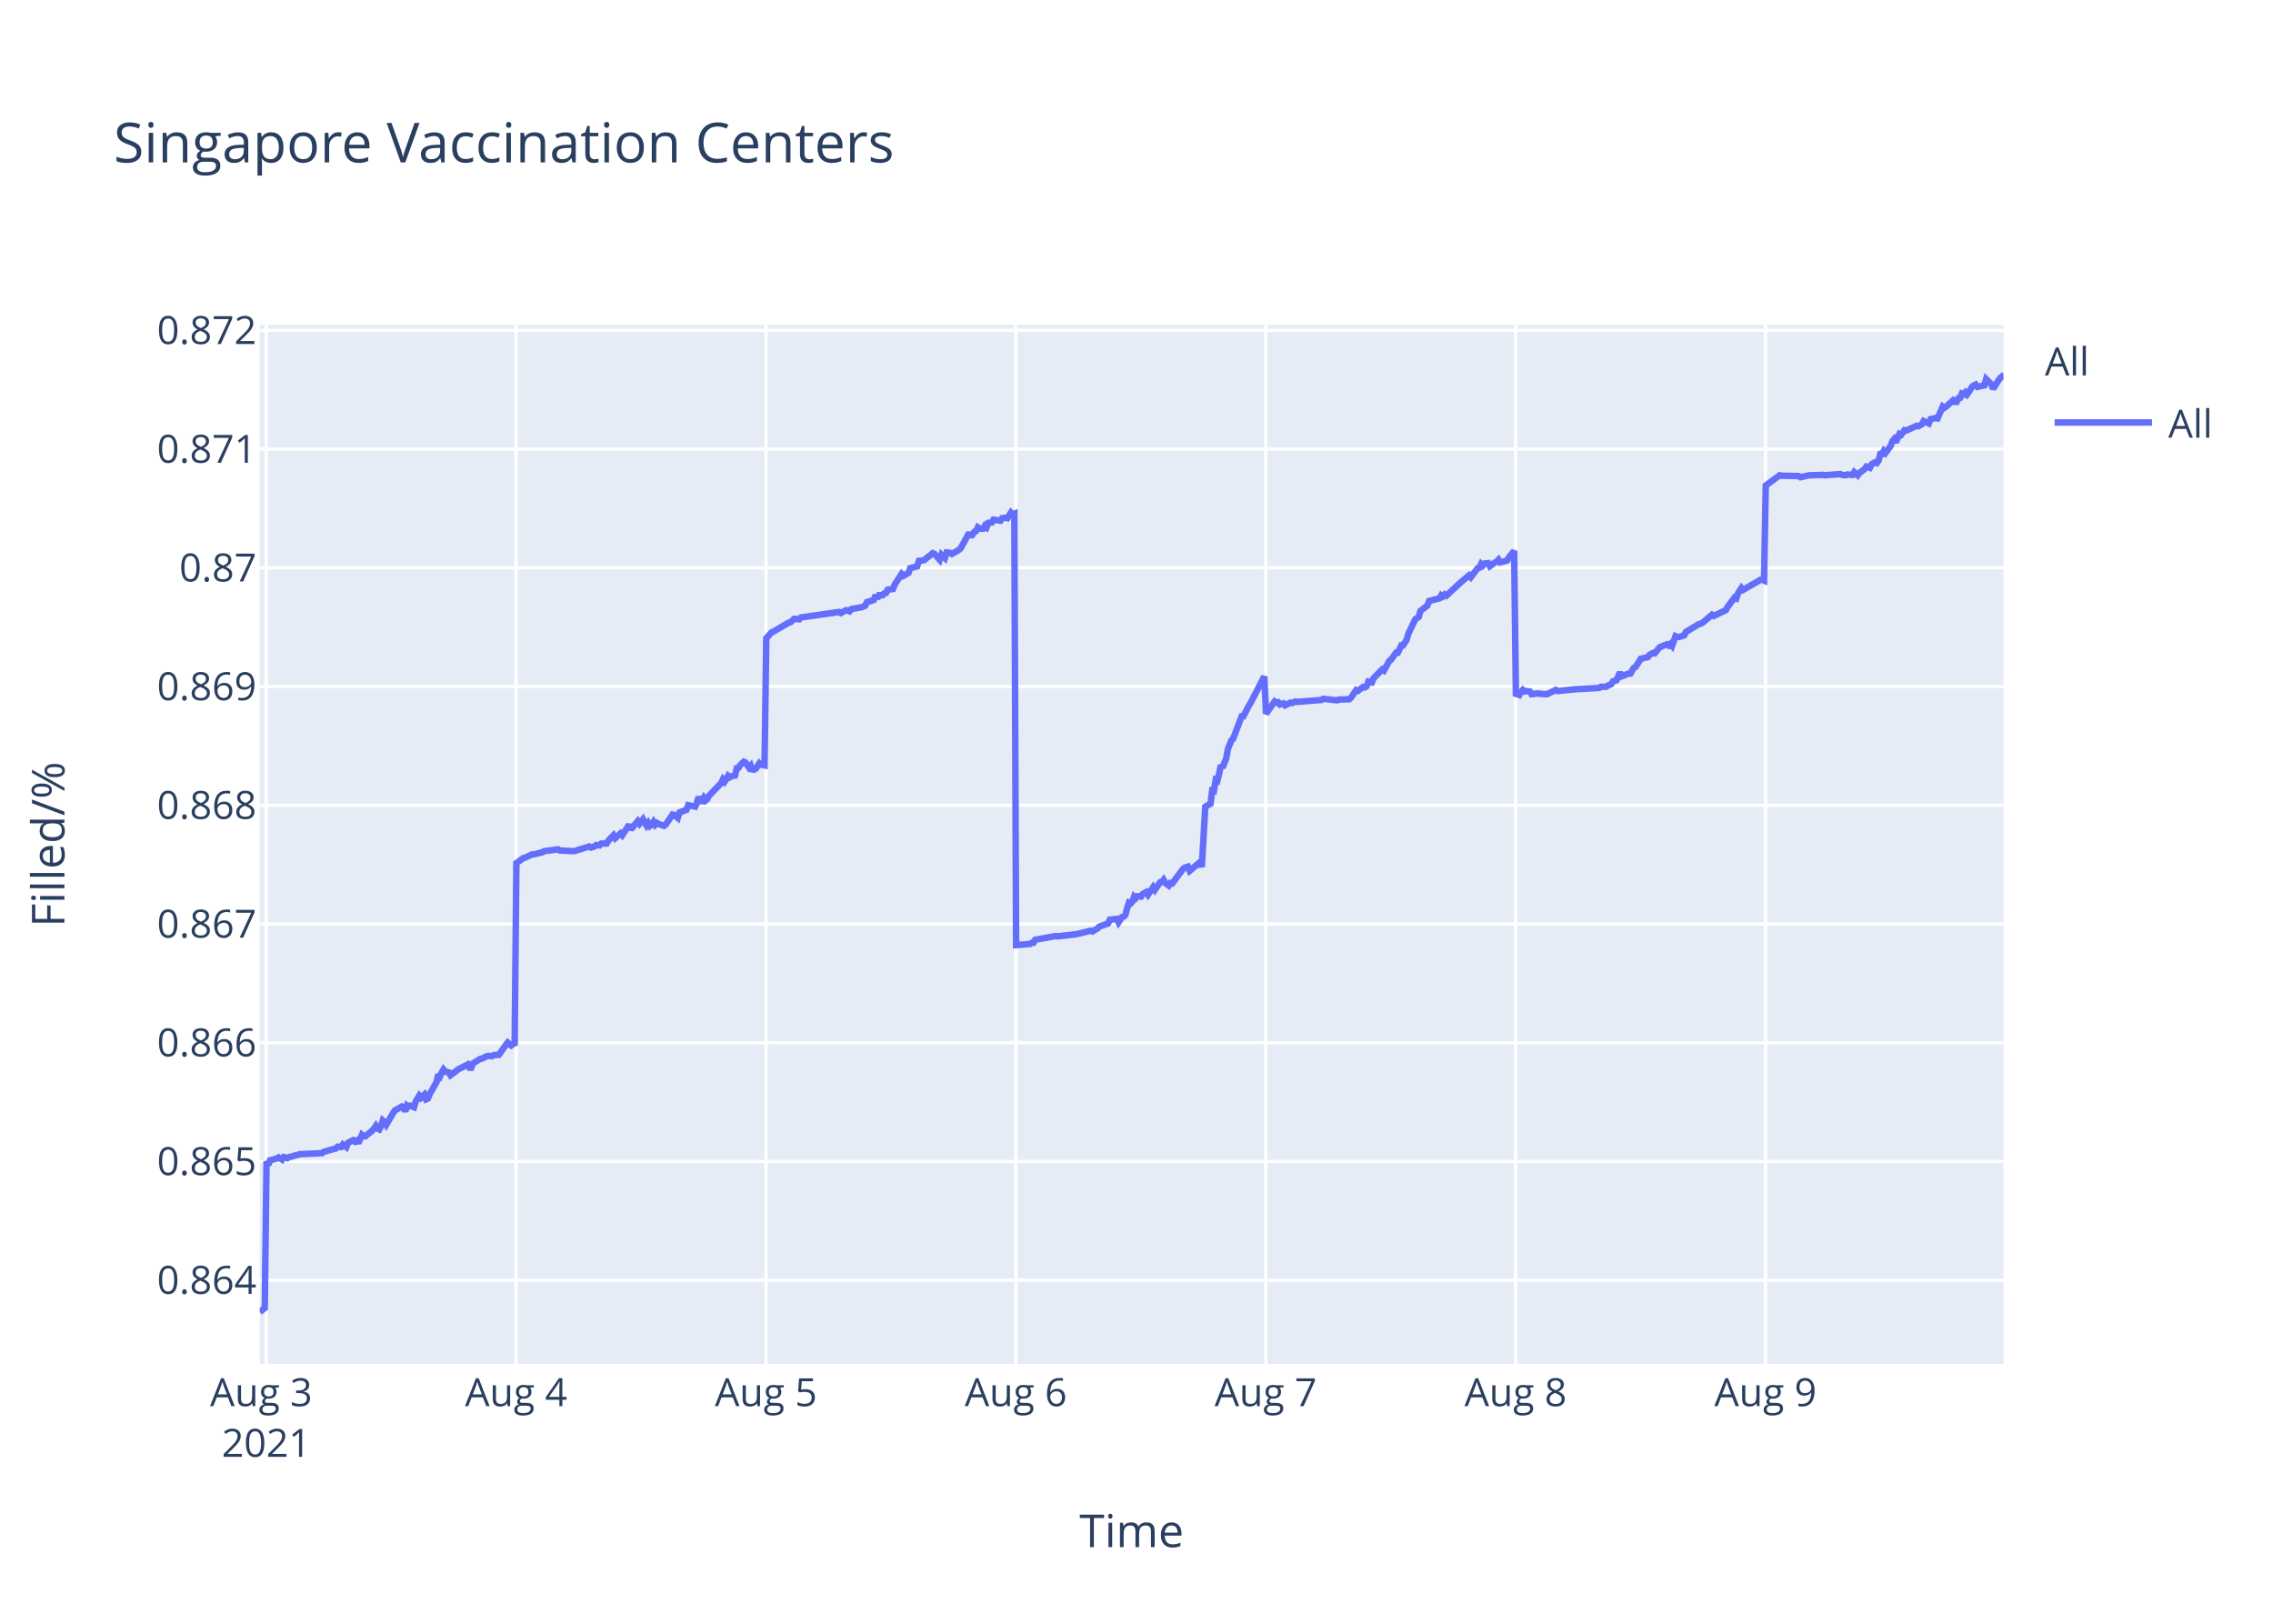
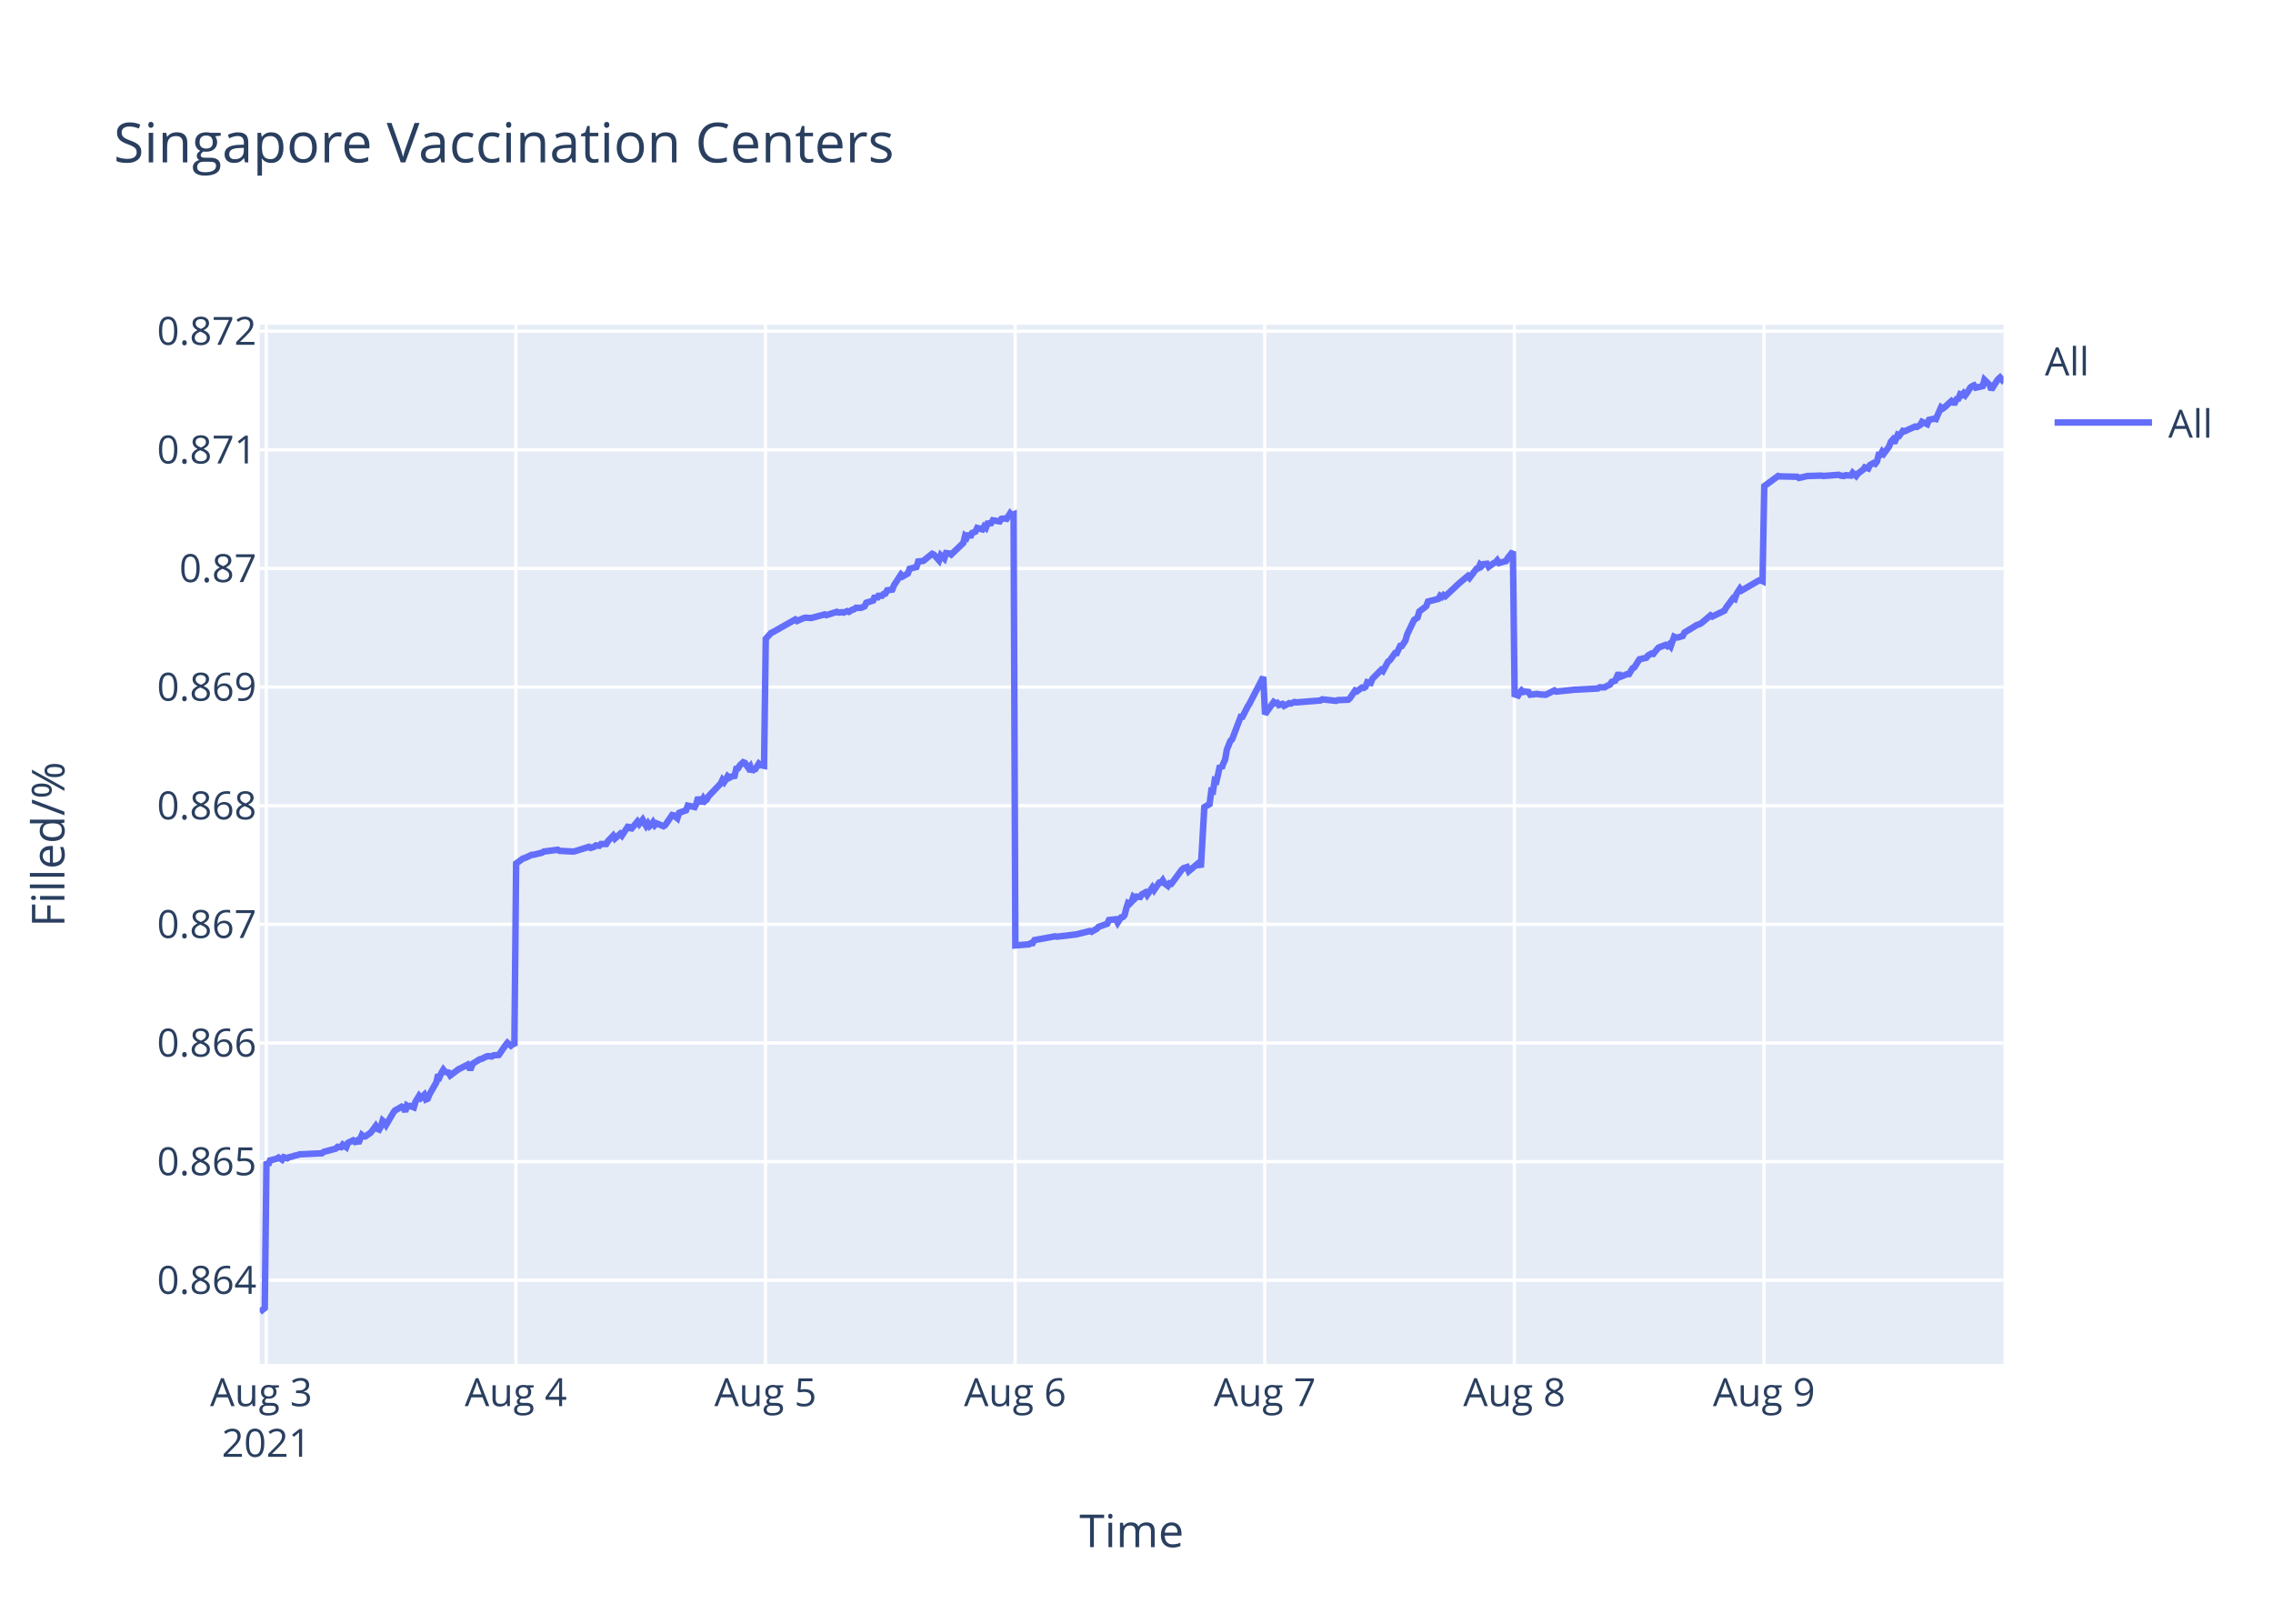
<svg xmlns="http://www.w3.org/2000/svg" class="main-svg" width="700" height="500" style="" viewBox="0 0 700 500">
  <rect x="0" y="0" width="700" height="500" style="fill: rgb(255, 255, 255); fill-opacity: 1;" />
-   <defs id="defs-b79e3f">
+   <defs id="defs-101308">
    <g class="clips">
-       <clipPath id="clipb79e3fxyplot" class="plotclip">
+       <clipPath id="clip101308xyplot" class="plotclip">
        <rect width="537" height="320" />
      </clipPath>
-       <clipPath class="axesclip" id="clipb79e3fx">
+       <clipPath class="axesclip" id="clip101308x">
        <rect x="80" y="0" width="537" height="500" />
      </clipPath>
-       <clipPath class="axesclip" id="clipb79e3fy">
+       <clipPath class="axesclip" id="clip101308y">
        <rect x="0" y="100" width="700" height="320" />
      </clipPath>
-       <clipPath class="axesclip" id="clipb79e3fxy">
+       <clipPath class="axesclip" id="clip101308xy">
        <rect x="80" y="100" width="537" height="320" />
      </clipPath>
    </g>
    <g class="gradients" />
  </defs>
  <g class="bglayer">
    <rect class="bg" x="80" y="100" width="537" height="320" style="fill: rgb(229, 236, 246); fill-opacity: 1; stroke-width: 0;" />
  </g>
  <g class="layer-below">
    <g class="imagelayer" />
    <g class="shapelayer" />
  </g>
  <g class="cartesianlayer">
    <g class="subplot xy">
      <g class="layer-subplot">
        <g class="shapelayer" />
        <g class="imagelayer" />
      </g>
      <g class="gridlayer">
        <g class="x">
-           <path class="xgrid crisp" transform="translate(82,0)" d="M0,100v320" style="stroke: rgb(255, 255, 255); stroke-opacity: 1; stroke-width: 1px;" />
-           <path class="xgrid crisp" transform="translate(158.95,0)" d="M0,100v320" style="stroke: rgb(255, 255, 255); stroke-opacity: 1; stroke-width: 1px;" />
-           <path class="xgrid crisp" transform="translate(235.9,0)" d="M0,100v320" style="stroke: rgb(255, 255, 255); stroke-opacity: 1; stroke-width: 1px;" />
-           <path class="xgrid crisp" transform="translate(312.85,0)" d="M0,100v320" style="stroke: rgb(255, 255, 255); stroke-opacity: 1; stroke-width: 1px;" />
-           <path class="xgrid crisp" transform="translate(389.8,0)" d="M0,100v320" style="stroke: rgb(255, 255, 255); stroke-opacity: 1; stroke-width: 1px;" />
-           <path class="xgrid crisp" transform="translate(466.76,0)" d="M0,100v320" style="stroke: rgb(255, 255, 255); stroke-opacity: 1; stroke-width: 1px;" />
-           <path class="xgrid crisp" transform="translate(543.71,0)" d="M0,100v320" style="stroke: rgb(255, 255, 255); stroke-opacity: 1; stroke-width: 1px;" />
+           <path class="xgrid crisp" transform="translate(81.99,0)" d="M0,100v320" style="stroke: rgb(255, 255, 255); stroke-opacity: 1; stroke-width: 1px;" />
+           <path class="xgrid crisp" transform="translate(158.87,0)" d="M0,100v320" style="stroke: rgb(255, 255, 255); stroke-opacity: 1; stroke-width: 1px;" />
+           <path class="xgrid crisp" transform="translate(235.74,0)" d="M0,100v320" style="stroke: rgb(255, 255, 255); stroke-opacity: 1; stroke-width: 1px;" />
+           <path class="xgrid crisp" transform="translate(312.62,0)" d="M0,100v320" style="stroke: rgb(255, 255, 255); stroke-opacity: 1; stroke-width: 1px;" />
+           <path class="xgrid crisp" transform="translate(389.5,0)" d="M0,100v320" style="stroke: rgb(255, 255, 255); stroke-opacity: 1; stroke-width: 1px;" />
+           <path class="xgrid crisp" transform="translate(466.37,0)" d="M0,100v320" style="stroke: rgb(255, 255, 255); stroke-opacity: 1; stroke-width: 1px;" />
+           <path class="xgrid crisp" transform="translate(543.25,0)" d="M0,100v320" style="stroke: rgb(255, 255, 255); stroke-opacity: 1; stroke-width: 1px;" />
        </g>
        <g class="y">
-           <path class="ygrid crisp" transform="translate(0,394.21)" d="M80,0h537" style="stroke: rgb(255, 255, 255); stroke-opacity: 1; stroke-width: 1px;" />
-           <path class="ygrid crisp" transform="translate(0,357.65)" d="M80,0h537" style="stroke: rgb(255, 255, 255); stroke-opacity: 1; stroke-width: 1px;" />
-           <path class="ygrid crisp" transform="translate(0,321.09)" d="M80,0h537" style="stroke: rgb(255, 255, 255); stroke-opacity: 1; stroke-width: 1px;" />
-           <path class="ygrid crisp" transform="translate(0,284.53)" d="M80,0h537" style="stroke: rgb(255, 255, 255); stroke-opacity: 1; stroke-width: 1px;" />
-           <path class="ygrid crisp" transform="translate(0,247.97)" d="M80,0h537" style="stroke: rgb(255, 255, 255); stroke-opacity: 1; stroke-width: 1px;" />
-           <path class="ygrid crisp" transform="translate(0,211.41)" d="M80,0h537" style="stroke: rgb(255, 255, 255); stroke-opacity: 1; stroke-width: 1px;" />
-           <path class="ygrid crisp" transform="translate(0,174.85)" d="M80,0h537" style="stroke: rgb(255, 255, 255); stroke-opacity: 1; stroke-width: 1px;" />
-           <path class="ygrid crisp" transform="translate(0,138.29)" d="M80,0h537" style="stroke: rgb(255, 255, 255); stroke-opacity: 1; stroke-width: 1px;" />
-           <path class="ygrid crisp" transform="translate(0,101.73)" d="M80,0h537" style="stroke: rgb(255, 255, 255); stroke-opacity: 1; stroke-width: 1px;" />
+           <path class="ygrid crisp" transform="translate(0,394.22)" d="M80,0h537" style="stroke: rgb(255, 255, 255); stroke-opacity: 1; stroke-width: 1px;" />
+           <path class="ygrid crisp" transform="translate(0,357.69)" d="M80,0h537" style="stroke: rgb(255, 255, 255); stroke-opacity: 1; stroke-width: 1px;" />
+           <path class="ygrid crisp" transform="translate(0,321.16)" d="M80,0h537" style="stroke: rgb(255, 255, 255); stroke-opacity: 1; stroke-width: 1px;" />
+           <path class="ygrid crisp" transform="translate(0,284.63)" d="M80,0h537" style="stroke: rgb(255, 255, 255); stroke-opacity: 1; stroke-width: 1px;" />
+           <path class="ygrid crisp" transform="translate(0,248.1)" d="M80,0h537" style="stroke: rgb(255, 255, 255); stroke-opacity: 1; stroke-width: 1px;" />
+           <path class="ygrid crisp" transform="translate(0,211.57)" d="M80,0h537" style="stroke: rgb(255, 255, 255); stroke-opacity: 1; stroke-width: 1px;" />
+           <path class="ygrid crisp" transform="translate(0,175.04)" d="M80,0h537" style="stroke: rgb(255, 255, 255); stroke-opacity: 1; stroke-width: 1px;" />
+           <path class="ygrid crisp" transform="translate(0,138.51)" d="M80,0h537" style="stroke: rgb(255, 255, 255); stroke-opacity: 1; stroke-width: 1px;" />
+           <path class="ygrid crisp" transform="translate(0,101.98)" d="M80,0h537" style="stroke: rgb(255, 255, 255); stroke-opacity: 1; stroke-width: 1px;" />
        </g>
      </g>
      <g class="zerolinelayer" />
      <path class="xlines-below" />
      <path class="ylines-below" />
      <g class="overlines-below" />
      <g class="xaxislayer-below" />
      <g class="yaxislayer-below" />
      <g class="overaxes-below" />
-       <g class="plot" transform="translate(80,100)" clip-path="url('#clipb79e3fxyplot')">
+       <g class="plot" transform="translate(80,100)" clip-path="url('#clip101308xyplot')">
        <g class="scatterlayer mlayer">
-           <g class="trace scatter tracecb01bf" style="stroke-miterlimit: 2; opacity: 1;">
+           <g class="trace scatter tracefeec29" style="stroke-miterlimit: 2; opacity: 1;">
            <g class="fills" />
            <g class="errorbars" />
            <g class="lines">
-               <path class="js-line" d="M0,304L1.54,302.79L2.08,257.63L2.61,258.74L3.14,257.3L5.28,256.75L5.81,256.41L6.89,257.08L7.42,256.3L8.49,256.64L9.02,256.3L10.09,256.08L10.62,255.86L11.69,255.64L12.23,255.42L19.17,255.09L19.71,254.65L23.45,253.65L23.98,253.1L25.05,253.21L25.59,252.43L26.66,253.21L27.19,251.88L28.79,251.11L29.33,251.55L29.86,251.22L30.4,251.99L31.47,249.45L32,249.89L32.53,249.89L34.67,248.12L35.21,247.46L35.74,246.69L36.28,247.57L36.81,247.79L37.34,246.8L37.88,245.03L38.41,245.47L38.95,246.35L41.08,242.71L41.62,241.93L43.22,241.05L43.75,240.72L44.29,240.94L44.82,242.26L45.36,240.39L45.89,240.72L46.43,240.5L47.5,240.94L48.03,239.17L49.1,237.4L49.64,238.06L50.7,237.07L51.24,238.51L51.77,238.28L52.31,236.96L54.44,233.2L54.98,230.88L55.51,231.43L56.05,230.21L56.58,229.33L57.12,229.99L58.18,230.21L58.72,231.1L61.39,229.11L61.93,228.89L64.06,227.78L64.6,228.78L65.13,228.78L65.66,227.45L67.81,226.12L68.34,226.01L69.94,225.24L70.47,225.13L71.54,225.24L72.08,224.91L73.68,224.8L74.21,224.02L75.82,221.7L76.36,221.04L77.42,221.92L77.96,221.48L78.49,221.92L79.03,165.78L81.17,164.22L81.7,164.11L83.84,163.1L84.37,163.1L87.04,162.44L87.58,162.1L91.85,161.54L92.39,161.88L96.66,162.1L97.19,161.99L101.47,160.65L102,160.99L103.07,160.65L103.61,160.21L104.67,160.32L105.21,159.76L106.81,159.76L107.35,158.87L108.95,157.2L109.48,158.09L111.09,156.64L111.62,157.2L113.76,153.96L114.29,155.41L116.43,152.85L116.97,153.63L118.03,152.29L118.57,153.29L119.1,154.19L119.64,153.41L120.17,154.3L120.71,153.85L121.24,153.07L121.77,153.96L122.31,153.41L122.84,153.74L124.45,154.3L124.98,153.96L127.13,150.84L127.66,150.95L128.73,151.84L129.27,150.17L131.4,149.39L131.94,147.94L134.08,148.39L134.61,147.27L135.14,145.38L135.68,146.72L136.22,146.72L136.75,145.71L137.28,146.49L137.81,146.05L138.35,145.04L142.09,141.14L142.63,140.03L143.16,140.7L143.69,139.92L144.23,138.91L144.76,139.36L145.3,139.03L146.37,138.8L146.9,136.57L147.43,136.46L147.97,135.57L149.04,134.57L149.57,134.79L150.64,136.35L151.18,135.79L151.71,137.46L152.24,136.8L152.78,136.68L153.85,135.01L154.38,135.46L155.45,135.68L155.99,96.54L157.59,94.74L158.12,94.52L162.93,91.71L163.47,91.6L164.53,90.58L165.07,90.58L166.14,90.7L166.67,90.13L178.43,88.45L178.96,88.79L180.56,87.89L181.1,88L181.64,88.22L182.16,87.55L185.37,86.99L186.44,86.54L186.98,85.41L188.04,85.08L189.11,84.74L189.65,83.28L190.18,84.29L190.72,83.28L191.79,83.28L192.32,82.71L192.86,82.6L193.39,81.59L194.99,81.37L195.53,80.02L197.65,76.76L198.18,77.32L199.78,76.42L200.32,74.96L202.46,74.4L202.99,72.71L204.06,72.6L204.59,72.48L207.26,70.35L207.8,70.57L209.4,72.37L209.94,70.8L211.01,71.81L211.55,70.12L212.61,70.24L213.15,70.57L215.28,69.34L215.81,68.89L218.49,64.05L219.02,65.29L220.09,63.72L220.63,63.49L221.16,62.37L221.69,62.7L222.23,62.82L222.76,62.82L223.29,61.92L223.83,62.37L224.37,61.02L225.43,60.9L225.97,60.01L228.11,60.34L228.64,59.56L229.71,59.44L230.25,59.56L231.32,57.87L231.85,58.43L232.38,58.21L232.92,191.02L237.19,190.67L237.73,190.32L238.26,190.32L238.8,189.39L245.21,188.22L245.74,188.34L251.62,187.64L252.16,187.52L255.9,186.59L256.43,186.82L258.03,185.89L258.57,185.31L261.24,184.37L261.77,183.21L263.93,182.97L264.46,184.02L265.53,182.39L266.06,182.27L266.6,181.69L267.13,179.59L267.67,177.96L268.2,178.19L268.74,177.61L269.27,176.09L269.81,176.56L270.34,175.97L271.41,176.09L271.94,175.27L273.01,174.69L273.55,175.5L275.15,173.17L275.68,173.99L277.29,171.65L277.82,171.65L278.36,170.95L278.89,171.89L279.96,172.7L280.49,171.89L281.03,172L281.57,171.3L284.24,167.69L284.77,167.22L285.84,166.87L286.37,168.15L289.58,165.47L290.11,166.99L291.18,148.43L291.72,148.08L292.79,147.5L293.32,143.42L293.85,143.53L294.39,140.15L294.92,140.38L295.46,138.17L295.99,135.6L296.53,136.42L297.06,134.9L297.59,133.73L298.13,130.7L299.2,128.01L299.73,127.55L302.4,120.55L302.94,120.55L304.54,117.4L305.08,116.58L309.35,108.29L309.89,119.78L312.56,116.01L313.1,116.37L313.63,116.25L314.16,116.95L315.23,116.6L315.77,117.19L317.37,116.37L317.9,116.48L318.97,116.01L319.51,116.13L326.98,115.54L327.52,115.19L331.8,115.66L332.33,115.42L335.54,115.31L336.07,114.84L337.67,112.48L338.21,112.72L339.81,111.54L340.34,111.66L340.88,111.31L341.41,109.89L342.48,110.13L343.02,108.83L345.69,106.13L346.22,106.48L347.83,103.54L348.36,103.19L349.96,100.95L350.5,100.95L351.57,98.71L352.1,98.71L353.17,97.07L353.71,95.18L355.84,90.71L356.38,90.36L356.91,90L357.45,88.12L359.59,86.47L360.12,85.06L363.33,84.24L363.86,83.3L364.39,83.65L364.93,83.06L365.46,83.41L369.74,79.41L372.41,77.18L372.94,77.76L375.08,74.94L375.62,74.82L376.15,73.64L376.69,74.12L377.22,73.53L378.29,73.41L378.82,74.35L380.43,73.17L380.96,72.94L381.5,72.35L382.03,73.17L384.17,72.59L384.7,71.64L386.3,69.64L386.84,113.64L387.91,114L388.44,113.04L388.97,112.44L389.51,112.92L390.06,112.8L391.11,112.92L391.65,113.76L393.79,113.52L394.32,113.64L395.92,113.76L396.46,113.76L399.13,112.44L399.67,112.8L405.54,112.2L406.08,112.2L412.49,111.84L413.02,111.48L414.63,111.48L415.16,111.12L416.23,110.65L416.76,109.81L417.83,109.45L418.37,108.25L418.9,107.05L419.44,108.25L421.57,107.41L422.11,107.41L423.18,105.61L423.71,105.37L425.31,102.85L425.85,102.73L427.45,102.37L427.98,101.65L429.05,101.06L429.59,101.17L430.66,99.86L431.19,99.26L433.33,98.42L433.87,98.78L434.4,98.3L434.93,98.9L436,95.9L436.54,96.14L437.07,96.14L438.67,95.66L439.21,94.58L442.41,92.66L442.95,92.3L444.02,91.94L444.55,91.58L447.22,89.31L447.76,89.67L451.5,87.87L452.03,86.91L453.64,84.75L454.17,84.03L454.71,84.27L455.24,82.71L456.31,81.04L456.84,81.63L462.19,78.52L462.72,78.52L463.26,78.76L463.79,49.5L468.07,46.35L468.6,46.47L473.95,46.6L474.48,46.96L477.15,46.35L477.68,46.35L481.43,46.23L481.96,46.35L486.78,45.99L487.31,46.23L488.37,46.35L488.91,46.11L490.51,46.23L491.04,45.39L492.11,46.35L492.65,45.63L494.25,44.42L494.79,43.69L495.85,44.06L496.39,42.97L497.45,42.36L497.99,42.6L498.52,41.88L499.06,39.82L499.59,39.82L500.13,38.86L500.66,39.46L501.2,38.73L502.27,37.28L502.8,35.83L503.33,35.23L503.87,36.2L504.94,33.66L505.47,33.9L506.54,32.45L507.08,32.57L510.28,31.12L510.82,31.24L511.89,30.63L512.42,29.67L514.02,30.39L514.56,29.06L516.16,28.7L516.7,28.82L518.3,25.19L518.83,25.55L519.37,25.19L521.5,23.26L522.04,23.74L522.57,23.74L523.11,22.65L523.64,22.53L524.18,21.2L524.71,21.44L525.25,20.84L525.78,21.44L526.31,20.72L527.38,19.02L527.92,18.66L528.45,18.42L528.99,19.14L531.12,18.66L531.66,16.73L533.26,18.3L533.8,19.75L535.4,17.21L535.93,16.48L536.47,16L537,16.6" style="vector-effect: non-scaling-stroke; fill: none; stroke: rgb(99, 110, 250); stroke-opacity: 1; stroke-width: 2px; opacity: 1;" />
+               <path class="js-line" d="M0,304L1.54,302.8L2.07,257.67L2.61,258.77L3.14,257.34L5.28,256.79L5.81,256.45L6.88,257.12L7.41,256.34L8.48,256.68L9.01,256.34L10.08,256.12L10.61,255.9L11.68,255.68L12.22,255.46L19.15,255.13L19.69,254.69L23.43,253.69L23.96,253.14L25.03,253.25L25.56,252.48L26.63,253.25L27.16,251.93L28.76,251.15L29.3,251.59L29.83,251.26L30.37,252.04L31.44,249.5L31.97,249.94L32.5,249.94L34.1,248.83L34.64,248.17L35.71,246.73L36.24,247.62L36.77,247.84L37.31,246.84L37.84,245.08L38.37,245.52L38.91,246.4L41.04,242.76L41.58,241.98L43.18,241.1L43.71,240.77L44.25,240.99L44.78,242.32L45.31,240.44L45.85,240.77L46.38,240.55L47.45,240.99L47.98,239.22L49.05,237.46L49.59,238.12L50.65,237.12L51.19,238.56L51.72,238.34L52.25,237.01L54.39,233.26L54.92,230.94L55.46,231.49L55.99,230.28L56.53,229.39L57.06,230.06L58.13,230.28L58.66,231.16L61.33,229.17L61.86,228.95L64,227.85L64.54,228.84L65.07,228.84L65.6,227.52L67.74,226.19L68.27,226.08L69.87,225.31L70.4,225.2L71.47,225.31L72.01,224.97L73.61,224.86L74.14,224.09L75.74,221.77L76.28,221.11L77.34,221.99L77.88,221.55L78.41,221.99L78.95,165.9L81.08,164.34L81.62,164.22L83.75,163.22L84.29,163.22L86.95,162.55L87.49,162.22L91.76,161.66L92.3,162L96.56,162.22L97.1,162.11L101.37,160.77L101.9,161.11L102.97,160.77L103.5,160.33L104.57,160.44L105.1,159.88L106.71,159.88L107.24,158.99L108.84,157.32L109.38,158.21L110.98,156.76L111.51,157.32L113.65,154.09L114.18,155.54L116.31,152.98L116.85,153.75L117.92,152.42L118.45,153.42L118.98,154.31L119.52,153.53L120.05,154.42L120.59,153.98L121.12,153.2L121.65,154.09L122.19,153.53L124.32,154.42L124.86,154.09L127,150.97L127.53,151.08L128.6,151.97L129.14,150.3L131.27,149.52L131.81,148.07L133.94,148.52L134.48,147.41L135.01,145.51L135.54,146.85L136.08,146.85L136.61,145.85L137.14,146.63L137.68,146.18L138.21,145.18L141.95,141.28L142.48,140.17L143.02,140.83L143.55,140.05L144.08,139.05L144.62,139.5L145.15,139.16L146.22,138.94L146.75,136.71L147.29,136.6L147.82,135.71L148.89,134.71L149.42,134.93L150.49,136.49L151.02,135.93L151.56,137.6L152.09,136.94L152.63,136.82L153.69,135.15L154.23,135.6L155.3,135.82L155.83,96.72L157.43,94.92L157.96,94.69L164.91,90.76L165.44,91.21L167.58,90.31L168.11,90.2L169.71,90.31L170.24,90.2L173.98,89.19L174.51,89.42L177.71,88.4L178.25,88.63L179.32,88.52L179.85,88.63L180.92,88.18L181.45,88.4L182.52,87.73L183.05,87.62L183.59,87.17L185.19,87.17L186.25,86.72L186.79,85.6L188.92,84.92L189.46,83.46L189.99,84.47L190.53,83.46L191.6,83.46L192.13,82.9L192.66,82.79L193.2,81.78L194.8,81.55L195.33,80.2L197.45,76.95L197.98,77.51L199.58,76.61L200.12,75.15L202.25,74.59L202.78,72.9L203.85,72.79L204.39,72.68L207.06,70.54L207.59,70.77L209.19,72.57L209.73,70.99L210.8,72L211.34,70.32L212.4,70.43L212.93,70.77L216.67,67.17L217.2,65.04L217.74,65.49L218.27,64.25L218.8,65.49L219.34,64.14L220.41,63.69L220.94,62.57L222.54,63.02L223.07,62.12L223.61,62.57L224.14,61.22L225.21,61.11L225.74,60.21L227.88,60.55L228.41,59.76L229.48,59.65L230.02,59.76L231.08,58.08L231.61,58.64L232.15,58.41L232.69,191.12L236.96,190.77L237.49,190.42L238.02,190.42L238.56,189.49L244.96,188.32L245.5,188.44L251.37,187.74L251.9,187.62L255.64,186.69L256.17,186.92L257.77,185.99L258.31,185.41L260.98,184.47L261.51,183.31L263.66,183.07L264.2,184.12L265.27,182.49L265.8,182.37L266.33,181.79L266.87,179.69L267.4,178.06L267.93,178.29L268.47,177.71L269,176.2L269.54,176.66L270.07,176.08L271.14,176.2L271.67,175.38L272.74,174.8L273.27,175.61L274.88,173.28L275.41,174.1L277.01,171.77L277.55,171.77L278.08,171.07L278.61,172L279.68,172.81L280.21,172L280.75,172.12L281.28,171.42L283.95,167.8L284.48,167.34L285.55,166.99L286.09,168.27L289.29,165.59L289.82,167.1L290.89,148.56L291.43,148.21L292.49,147.63L293.03,143.55L293.56,143.67L294.09,140.29L294.63,140.52L295.16,138.3L295.7,135.74L296.23,136.56L296.76,135.04L297.3,133.87L297.83,130.84L298.9,128.16L299.43,127.7L302.1,120.7L302.64,120.7L304.24,117.55L304.77,116.74L309.04,108.46L309.58,119.93L312.25,116.17L312.78,116.52L313.32,116.41L313.85,117.11L314.92,116.76L315.45,117.35L317.05,116.52L317.58,116.64L318.65,116.17L319.19,116.29L326.66,115.7L327.2,115.35L331.47,115.82L332,115.58L335.2,115.47L335.73,115L337.34,112.64L337.87,112.88L339.47,111.7L340.01,111.82L340.54,111.47L341.07,110.06L342.14,110.29L342.67,109L345.35,106.29L345.88,106.65L347.48,103.71L348.01,103.35L349.62,101.12L350.15,101.12L351.22,98.88L351.75,98.88L352.82,97.24L353.35,95.36L355.49,90.89L356.02,90.54L356.55,90.18L357.09,88.3L359.23,86.66L359.76,85.24L362.96,84.42L363.5,83.48L364.03,83.83L364.56,83.25L365.1,83.6L369.37,79.6L372.04,77.37L372.57,77.95L374.71,75.13L375.24,75.01L375.78,73.84L376.31,74.31L376.84,73.72L377.91,73.6L378.45,74.54L380.05,73.37L380.58,73.13L381.11,72.54L381.65,73.37L383.78,72.78L384.32,71.84L385.92,69.84L386.45,113.8L387.52,114.16L388.06,113.2L388.59,112.6L389.12,113.08L389.67,112.96L390.72,113.08L391.26,113.92L393.39,113.68L393.93,113.8L395.53,113.92L396.06,113.92L398.73,112.6L399.27,112.96L405.14,112.36L405.67,112.36L412.08,112.01L412.61,111.65L414.21,111.65L414.75,111.29L415.81,110.81L416.35,109.97L417.41,109.61L417.95,108.41L418.48,107.21L419.02,108.41L421.15,107.57L421.69,107.57L422.75,105.78L423.29,105.54L424.89,103.02L425.42,102.9L427.02,102.54L427.56,101.82L428.63,101.23L429.16,101.35L430.23,100.03L430.76,99.43L432.9,98.59L433.43,98.95L433.96,98.47L434.5,99.07L435.57,96.07L436.1,96.31L436.64,96.31L438.24,95.84L438.77,94.76L441.97,92.84L442.51,92.48L443.57,92.12L444.11,91.76L446.78,89.49L447.31,89.85L451.05,88.05L451.58,87.09L453.18,84.94L453.72,84.22L454.25,84.46L454.79,82.9L455.86,81.22L456.39,81.82L461.73,78.71L462.26,78.71L462.79,78.95L463.33,49.71L467.6,46.57L468.13,46.69L473.47,46.81L474.01,47.17L476.68,46.57L477.21,46.57L480.95,46.45L481.48,46.57L486.3,46.21L486.82,46.45L487.88,46.57L488.42,46.33L490.02,46.45L490.55,45.6L491.62,46.57L492.16,45.84L493.76,44.64L494.29,43.91L495.36,44.27L495.89,43.19L496.96,42.58L497.49,42.82L498.03,42.1L498.56,40.04L499.1,40.04L499.63,39.08L500.16,39.68L500.7,38.96L501.76,37.51L502.3,36.06L502.83,35.45L503.37,36.42L504.43,33.88L504.96,34.12L506.03,32.67L506.57,32.8L509.77,31.35L510.31,31.47L511.38,30.86L511.91,29.9L513.51,30.62L514.05,29.29L515.65,28.93L516.18,29.05L517.78,25.42L518.32,25.79L518.85,25.42L520.98,23.49L521.52,23.97L522.05,23.97L522.58,22.89L523.12,22.77L523.65,21.44L524.19,21.68L524.72,21.07L525.25,21.68L525.79,20.95L526.86,19.26L527.39,18.9L527.93,18.66L528.46,19.38L530.59,18.9L531.13,16.97L532.73,18.54L533.26,19.99L534.86,17.45L535.4,16.72L535.93,16.24L536.46,16.85L537,16" style="vector-effect: non-scaling-stroke; fill: none; stroke: rgb(99, 110, 250); stroke-opacity: 1; stroke-width: 2px; opacity: 1;" />
            </g>
            <g class="points" />
            <g class="text" />
          </g>
        </g>
      </g>
      <g class="overplot" />
      <path class="xlines-above crisp" d="M0,0" style="fill: none;" />
      <path class="ylines-above crisp" d="M0,0" style="fill: none;" />
      <g class="overlines-above" />
      <g class="xaxislayer-above">
        <g class="xtick">
-           <text text-anchor="middle" x="0" y="433" transform="translate(82,0)" style="font-family: 'Open Sans', verdana, arial, sans-serif; font-size: 12px; fill: rgb(42, 63, 95); fill-opacity: 1; white-space: pre;">
+           <text text-anchor="middle" x="0" y="433" transform="translate(81.99,0)" style="font-family: 'Open Sans', verdana, arial, sans-serif; font-size: 12px; fill: rgb(42, 63, 95); fill-opacity: 1; white-space: pre;">
            <tspan class="line" dy="0em" x="0" y="433">Aug 3</tspan>
            <tspan class="line" dy="1.3em" x="0" y="433">2021</tspan>
          </text>
        </g>
        <g class="xtick">
-           <text text-anchor="middle" x="0" y="433" transform="translate(158.95,0)" style="font-family: 'Open Sans', verdana, arial, sans-serif; font-size: 12px; fill: rgb(42, 63, 95); fill-opacity: 1; white-space: pre;">Aug 4</text>
+           <text text-anchor="middle" x="0" y="433" transform="translate(158.87,0)" style="font-family: 'Open Sans', verdana, arial, sans-serif; font-size: 12px; fill: rgb(42, 63, 95); fill-opacity: 1; white-space: pre;">Aug 4</text>
        </g>
        <g class="xtick">
-           <text text-anchor="middle" x="0" y="433" transform="translate(235.9,0)" style="font-family: 'Open Sans', verdana, arial, sans-serif; font-size: 12px; fill: rgb(42, 63, 95); fill-opacity: 1; white-space: pre;">Aug 5</text>
+           <text text-anchor="middle" x="0" y="433" transform="translate(235.74,0)" style="font-family: 'Open Sans', verdana, arial, sans-serif; font-size: 12px; fill: rgb(42, 63, 95); fill-opacity: 1; white-space: pre;">Aug 5</text>
        </g>
        <g class="xtick">
-           <text text-anchor="middle" x="0" y="433" transform="translate(312.85,0)" style="font-family: 'Open Sans', verdana, arial, sans-serif; font-size: 12px; fill: rgb(42, 63, 95); fill-opacity: 1; white-space: pre;">Aug 6</text>
+           <text text-anchor="middle" x="0" y="433" transform="translate(312.62,0)" style="font-family: 'Open Sans', verdana, arial, sans-serif; font-size: 12px; fill: rgb(42, 63, 95); fill-opacity: 1; white-space: pre;">Aug 6</text>
        </g>
        <g class="xtick">
-           <text text-anchor="middle" x="0" y="433" transform="translate(389.8,0)" style="font-family: 'Open Sans', verdana, arial, sans-serif; font-size: 12px; fill: rgb(42, 63, 95); fill-opacity: 1; white-space: pre;">Aug 7</text>
+           <text text-anchor="middle" x="0" y="433" transform="translate(389.5,0)" style="font-family: 'Open Sans', verdana, arial, sans-serif; font-size: 12px; fill: rgb(42, 63, 95); fill-opacity: 1; white-space: pre;">Aug 7</text>
        </g>
        <g class="xtick">
-           <text text-anchor="middle" x="0" y="433" transform="translate(466.76,0)" style="font-family: 'Open Sans', verdana, arial, sans-serif; font-size: 12px; fill: rgb(42, 63, 95); fill-opacity: 1; white-space: pre;">Aug 8</text>
+           <text text-anchor="middle" x="0" y="433" transform="translate(466.37,0)" style="font-family: 'Open Sans', verdana, arial, sans-serif; font-size: 12px; fill: rgb(42, 63, 95); fill-opacity: 1; white-space: pre;">Aug 8</text>
        </g>
        <g class="xtick">
-           <text text-anchor="middle" x="0" y="433" transform="translate(543.71,0)" style="font-family: 'Open Sans', verdana, arial, sans-serif; font-size: 12px; fill: rgb(42, 63, 95); fill-opacity: 1; white-space: pre;">Aug 9</text>
+           <text text-anchor="middle" x="0" y="433" transform="translate(543.25,0)" style="font-family: 'Open Sans', verdana, arial, sans-serif; font-size: 12px; fill: rgb(42, 63, 95); fill-opacity: 1; white-space: pre;">Aug 9</text>
        </g>
      </g>
      <g class="yaxislayer-above">
        <g class="ytick">
-           <text text-anchor="end" x="79" y="4.2" transform="translate(0,394.21)" style="font-family: 'Open Sans', verdana, arial, sans-serif; font-size: 12px; fill: rgb(42, 63, 95); fill-opacity: 1; white-space: pre;">0.864</text>
+           <text text-anchor="end" x="79" y="4.2" transform="translate(0,394.22)" style="font-family: 'Open Sans', verdana, arial, sans-serif; font-size: 12px; fill: rgb(42, 63, 95); fill-opacity: 1; white-space: pre;">0.864</text>
        </g>
        <g class="ytick">
-           <text text-anchor="end" x="79" y="4.2" transform="translate(0,357.65)" style="font-family: 'Open Sans', verdana, arial, sans-serif; font-size: 12px; fill: rgb(42, 63, 95); fill-opacity: 1; white-space: pre;">0.865</text>
+           <text text-anchor="end" x="79" y="4.2" transform="translate(0,357.69)" style="font-family: 'Open Sans', verdana, arial, sans-serif; font-size: 12px; fill: rgb(42, 63, 95); fill-opacity: 1; white-space: pre;">0.865</text>
        </g>
        <g class="ytick">
-           <text text-anchor="end" x="79" y="4.2" transform="translate(0,321.09)" style="font-family: 'Open Sans', verdana, arial, sans-serif; font-size: 12px; fill: rgb(42, 63, 95); fill-opacity: 1; white-space: pre;">0.866</text>
+           <text text-anchor="end" x="79" y="4.2" transform="translate(0,321.16)" style="font-family: 'Open Sans', verdana, arial, sans-serif; font-size: 12px; fill: rgb(42, 63, 95); fill-opacity: 1; white-space: pre;">0.866</text>
        </g>
        <g class="ytick">
-           <text text-anchor="end" x="79" y="4.2" transform="translate(0,284.53)" style="font-family: 'Open Sans', verdana, arial, sans-serif; font-size: 12px; fill: rgb(42, 63, 95); fill-opacity: 1; white-space: pre;">0.867</text>
+           <text text-anchor="end" x="79" y="4.2" transform="translate(0,284.63)" style="font-family: 'Open Sans', verdana, arial, sans-serif; font-size: 12px; fill: rgb(42, 63, 95); fill-opacity: 1; white-space: pre;">0.867</text>
        </g>
        <g class="ytick">
-           <text text-anchor="end" x="79" y="4.2" transform="translate(0,247.97)" style="font-family: 'Open Sans', verdana, arial, sans-serif; font-size: 12px; fill: rgb(42, 63, 95); fill-opacity: 1; white-space: pre;">0.868</text>
+           <text text-anchor="end" x="79" y="4.2" transform="translate(0,248.1)" style="font-family: 'Open Sans', verdana, arial, sans-serif; font-size: 12px; fill: rgb(42, 63, 95); fill-opacity: 1; white-space: pre;">0.868</text>
        </g>
        <g class="ytick">
-           <text text-anchor="end" x="79" y="4.2" transform="translate(0,211.41)" style="font-family: 'Open Sans', verdana, arial, sans-serif; font-size: 12px; fill: rgb(42, 63, 95); fill-opacity: 1; white-space: pre;">0.869</text>
+           <text text-anchor="end" x="79" y="4.2" transform="translate(0,211.57)" style="font-family: 'Open Sans', verdana, arial, sans-serif; font-size: 12px; fill: rgb(42, 63, 95); fill-opacity: 1; white-space: pre;">0.869</text>
        </g>
        <g class="ytick">
-           <text text-anchor="end" x="79" y="4.2" transform="translate(0,174.85)" style="font-family: 'Open Sans', verdana, arial, sans-serif; font-size: 12px; fill: rgb(42, 63, 95); fill-opacity: 1; white-space: pre;">0.87</text>
+           <text text-anchor="end" x="79" y="4.2" transform="translate(0,175.04)" style="font-family: 'Open Sans', verdana, arial, sans-serif; font-size: 12px; fill: rgb(42, 63, 95); fill-opacity: 1; white-space: pre;">0.87</text>
        </g>
        <g class="ytick">
-           <text text-anchor="end" x="79" y="4.2" transform="translate(0,138.29)" style="font-family: 'Open Sans', verdana, arial, sans-serif; font-size: 12px; fill: rgb(42, 63, 95); fill-opacity: 1; white-space: pre;">0.871</text>
+           <text text-anchor="end" x="79" y="4.2" transform="translate(0,138.51)" style="font-family: 'Open Sans', verdana, arial, sans-serif; font-size: 12px; fill: rgb(42, 63, 95); fill-opacity: 1; white-space: pre;">0.871</text>
        </g>
        <g class="ytick">
-           <text text-anchor="end" x="79" y="4.2" transform="translate(0,101.73)" style="font-family: 'Open Sans', verdana, arial, sans-serif; font-size: 12px; fill: rgb(42, 63, 95); fill-opacity: 1; white-space: pre;">0.872</text>
+           <text text-anchor="end" x="79" y="4.2" transform="translate(0,101.98)" style="font-family: 'Open Sans', verdana, arial, sans-serif; font-size: 12px; fill: rgb(42, 63, 95); fill-opacity: 1; white-space: pre;">0.872</text>
        </g>
      </g>
      <g class="overaxes-above" />
    </g>
  </g>
  <g class="polarlayer" />
  <g class="ternarylayer" />
  <g class="geolayer" />
  <g class="funnelarealayer" />
  <g class="pielayer" />
  <g class="treemaplayer" />
  <g class="sunburstlayer" />
  <g class="glimages" />
-   <defs id="topdefs-b79e3f">
+   <defs id="topdefs-101308">
    <g class="clips" />
-     <clipPath id="legendb79e3f">
+     <clipPath id="legend101308">
      <rect width="60" height="45" x="0" y="0" />
    </clipPath>
  </defs>
  <g class="layer-above">
    <g class="imagelayer" />
    <g class="shapelayer" />
  </g>
  <g class="infolayer">
    <g class="legend" pointer-events="all" transform="translate(627.74,100)">
      <rect class="bg" shape-rendering="crispEdges" width="60" height="45" x="0" y="0" style="stroke: rgb(68, 68, 68); stroke-opacity: 1; fill: rgb(255, 255, 255); fill-opacity: 1; stroke-width: 0px;" />
-       <g class="scrollbox" transform="" clip-path="url('#legendb79e3f')">
+       <g class="scrollbox" transform="" clip-path="url('#legend101308')">
        <text class="legendtitletext" text-anchor="start" x="2" y="15.6" style="font-family: 'Open Sans', verdana, arial, sans-serif; font-size: 12px; fill: rgb(42, 63, 95); fill-opacity: 1; white-space: pre;">All</text>
        <g class="groups" transform="">
          <g class="traces" transform="translate(0,30.1)" style="opacity: 1;">
            <text class="legendtext" text-anchor="start" x="40" y="4.68" style="font-family: 'Open Sans', verdana, arial, sans-serif; font-size: 12px; fill: rgb(42, 63, 95); fill-opacity: 1; white-space: pre;">All</text>
            <g class="layers" style="opacity: 1;">
              <g class="legendfill" />
              <g class="legendlines">
                <path class="js-line" d="M5,0h30" style="fill: none; stroke: rgb(99, 110, 250); stroke-opacity: 1; stroke-width: 2px;" />
              </g>
              <g class="legendsymbols">
                <g class="legendpoints" />
              </g>
            </g>
            <rect class="legendtoggle" x="0" y="-9.5" width="54.891" height="19" style="fill: rgb(0, 0, 0); fill-opacity: 0;" />
          </g>
        </g>
      </g>
      <rect class="scrollbar" rx="20" ry="3" width="0" height="0" x="0" y="0" style="fill: rgb(128, 139, 164); fill-opacity: 1;" />
    </g>
    <g class="g-gtitle">
      <text class="gtitle" x="35" y="50" text-anchor="start" dy="0em" style="font-family: 'Open Sans', verdana, arial, sans-serif; font-size: 17px; fill: rgb(42, 63, 95); opacity: 1; font-weight: normal; white-space: pre;">Singapore Vaccination Centers</text>
    </g>
    <g class="g-xtitle">
      <text class="xtitle" x="348.5" y="476.409" text-anchor="middle" style="font-family: 'Open Sans', verdana, arial, sans-serif; font-size: 14px; fill: rgb(42, 63, 95); opacity: 1; font-weight: normal; white-space: pre;">Time</text>
    </g>
    <g class="g-ytitle">
      <text class="ytitle" transform="rotate(-90,19.84063,260)" x="19.841" y="260" text-anchor="middle" style="font-family: 'Open Sans', verdana, arial, sans-serif; font-size: 14px; fill: rgb(42, 63, 95); opacity: 1; font-weight: normal; white-space: pre;">Filled/%</text>
    </g>
  </g>
</svg>
